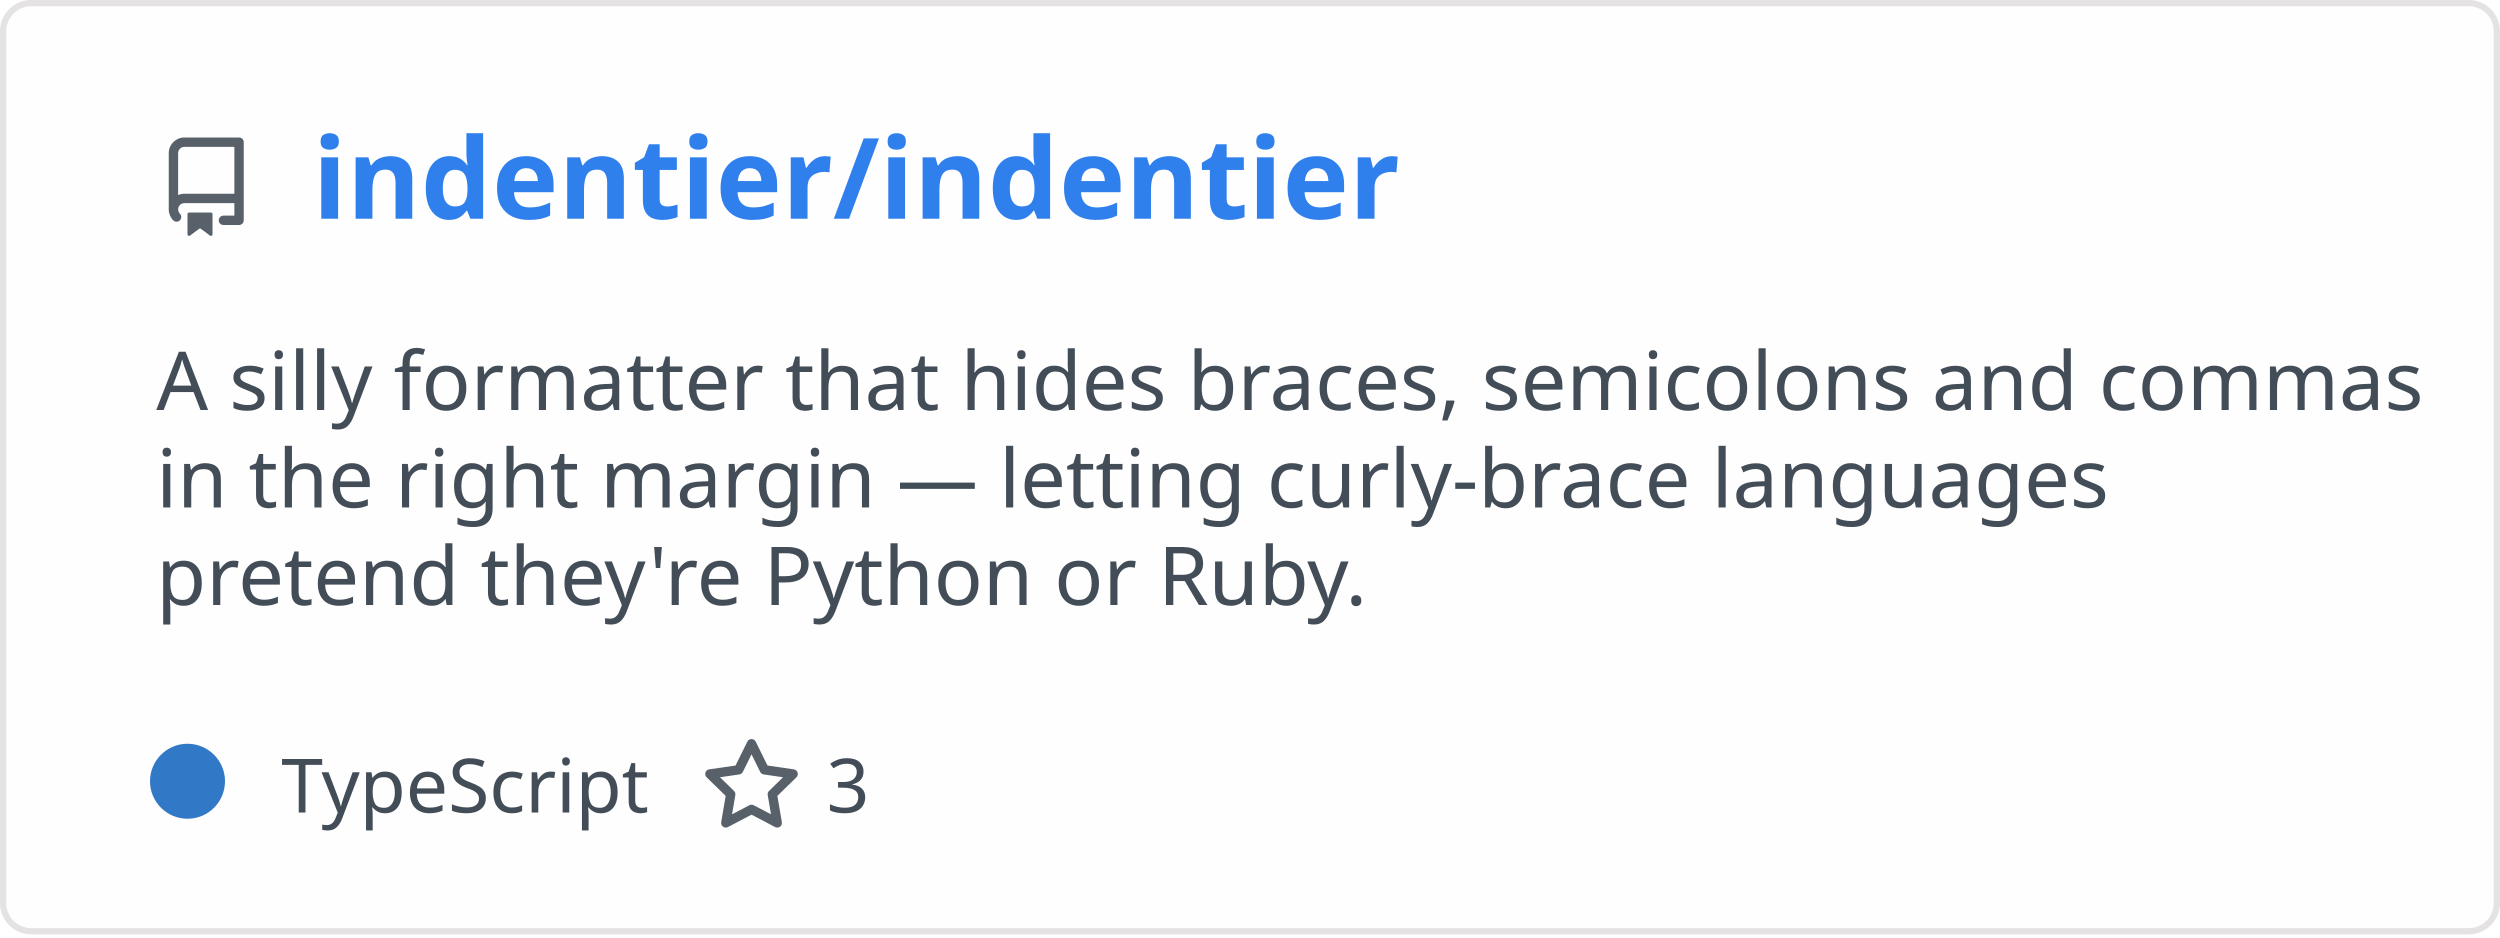
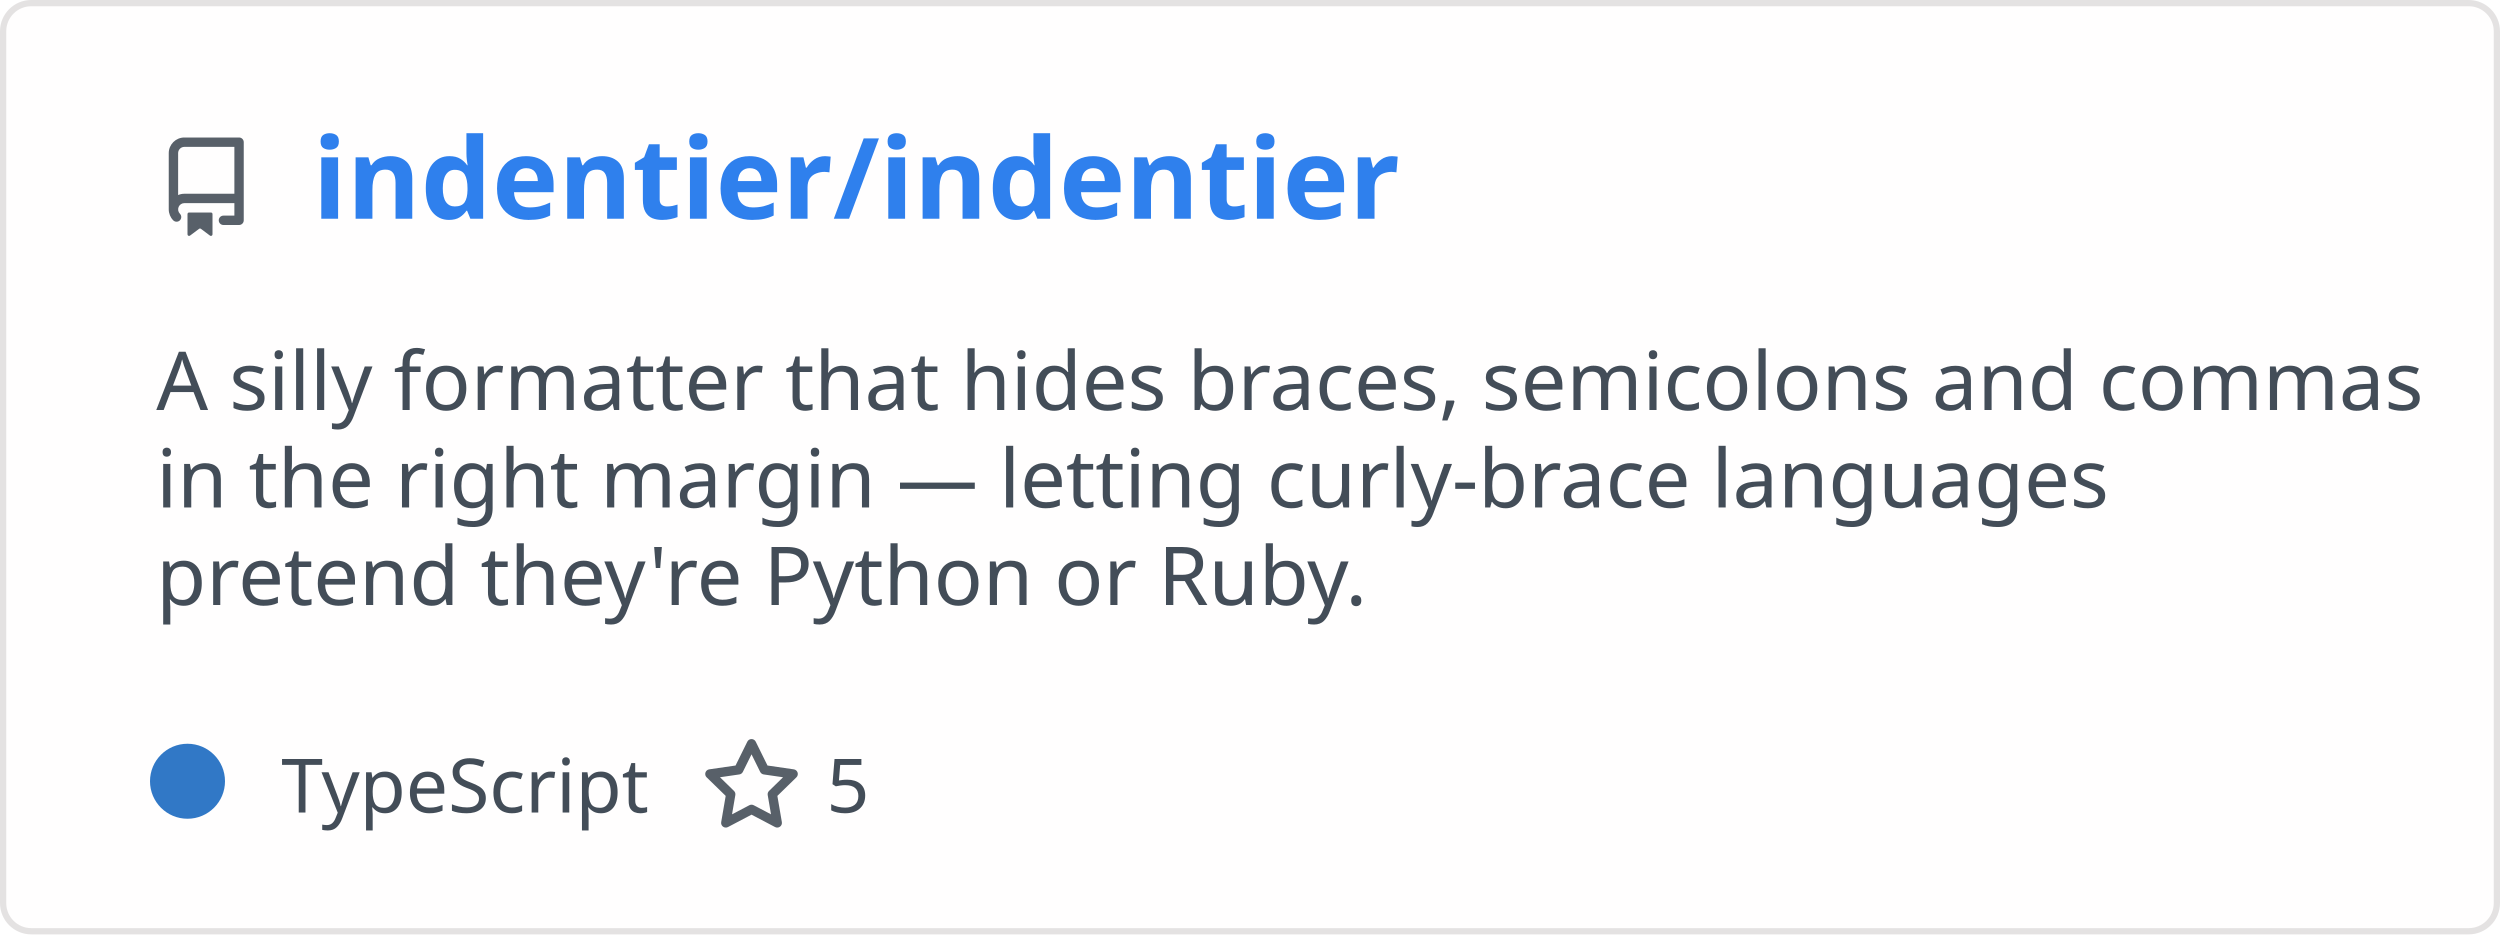
<svg xmlns="http://www.w3.org/2000/svg" width="400" height="150" viewBox="0 0 400 150" fill="none" role="img" aria-labelledby="descId">
  <style>
          .header {
            font: 600 18px 'Segoe UI', Ubuntu, Sans-Serif;
            fill: #2f80ed;
            animation: fadeInAnimation 0.8s ease-in-out forwards;
          }
          @supports(-moz-appearance: auto) {
            /* Selector detects Firefox */
            .header { font-size: 15.5px; }
          }
          
    .description { font: 400 13px 'Segoe UI', Ubuntu, Sans-Serif; fill: #434d58 }
    .gray { font: 400 12px 'Segoe UI', Ubuntu, Sans-Serif; fill: #434d58 }
    .icon { fill: #586069 }
    .badge { font: 600 11px 'Segoe UI', Ubuntu, Sans-Serif; }
    .badge rect { opacity: 0.2 }
  

          
      /* Animations */
      @keyframes scaleInAnimation {
        from {
          transform: translate(-5px, 5px) scale(0);
        }
        to {
          transform: translate(-5px, 5px) scale(1);
        }
      }
      @keyframes fadeInAnimation {
        from {
          opacity: 0;
        }
        to {
          opacity: 1;
        }
      }
    
          * { animation-duration: 0s !important; animation-delay: 0s !important; }
        </style>
  <rect data-testid="card-bg" x="0.5" y="0.5" rx="4.5" height="99%" stroke="#e4e2e2" width="399" fill="#fffefe" stroke-opacity="1" />
  <g data-testid="card-title" transform="translate(25, 35)">
    <g transform="translate(0, 0)">
      <svg class="icon" x="0" y="-13" viewBox="0 0 16 16" version="1.1" width="16" height="16">
        <path fill-rule="evenodd" d="M2 2.5A2.5 2.5 0 014.5 0h8.75a.75.75 0 01.75.75v12.5a.75.75 0 01-.75.75h-2.5a.75.75 0 110-1.5h1.75v-2h-8a1 1 0 00-.714 1.7.75.75 0 01-1.072 1.05A2.495 2.495 0 012 11.5v-9zm10.5-1V9h-8c-.356 0-.694.074-1 .208V2.5a1 1 0 011-1h8zM5 12.25v3.25a.25.25 0 00.4.2l1.45-1.087a.25.25 0 01.3 0L8.6 15.7a.25.25 0 00.4-.2v-3.25a.25.25 0 00-.25-.25h-3.5a.25.25 0 00-.25.25z" />
      </svg>
    </g>
    <g transform="translate(25, 0)">
      <text x="0" y="0" class="header" data-testid="header">indentier/indentier</text>
    </g>
  </g>
  <g data-testid="main-card-body" transform="translate(0, 55)">
    <text class="description" x="25" y="-5">
      <tspan dy="1.2em" x="25">A silly formatter that hides braces, semicolons and commas</tspan>
      <tspan dy="1.2em" x="25">in the right margin — letting curly-brace languages</tspan>
      <tspan dy="1.2em" x="25">pretend they're Python or Ruby.</tspan>
    </text>
    <g transform="translate(30, 75)">
      <g transform="translate(0, 0)">
        <g data-testid="primary-lang">
          <circle data-testid="lang-color" cx="0" cy="-5" r="6" fill="#3178c6" />
          <text data-testid="lang-name" class="gray" x="15">TypeScript</text>
        </g>
      </g>
      <g transform="translate(82.24375, 0)">
        <g transform="translate(0, 0)">
          <svg class="icon" y="-12" viewBox="0 0 16 16" version="1.1" width="16" height="16">
            <path fill-rule="evenodd" d="M8 .25a.75.75 0 01.673.418l1.882 3.815 4.21.612a.75.75 0 01.416 1.279l-3.046 2.97.719 4.192a.75.75 0 01-1.088.791L8 12.347l-3.766 1.98a.75.75 0 01-1.088-.79l.72-4.194L.818 6.374a.75.75 0 01.416-1.28l4.21-.611L7.327.668A.75.75 0 018 .25zm0 2.445L6.615 5.5a.75.75 0 01-.564.41l-3.097.45 2.24 2.184a.75.75 0 01.216.664l-.528 3.084 2.769-1.456a.75.75 0 01.698 0l2.77 1.456-.53-3.084a.75.75 0 01.216-.664l2.24-2.183-3.096-.45a.75.75 0 01-.564-.41L8 2.694v.001z" />
          </svg>
        </g>
        <g transform="translate(20, 0)">
-           <text data-testid="stargazers" class="gray">3</text>
+           <text data-testid="stargazers" class="gray">5</text>
        </g>
      </g>
    </g>
  </g>
</svg>
